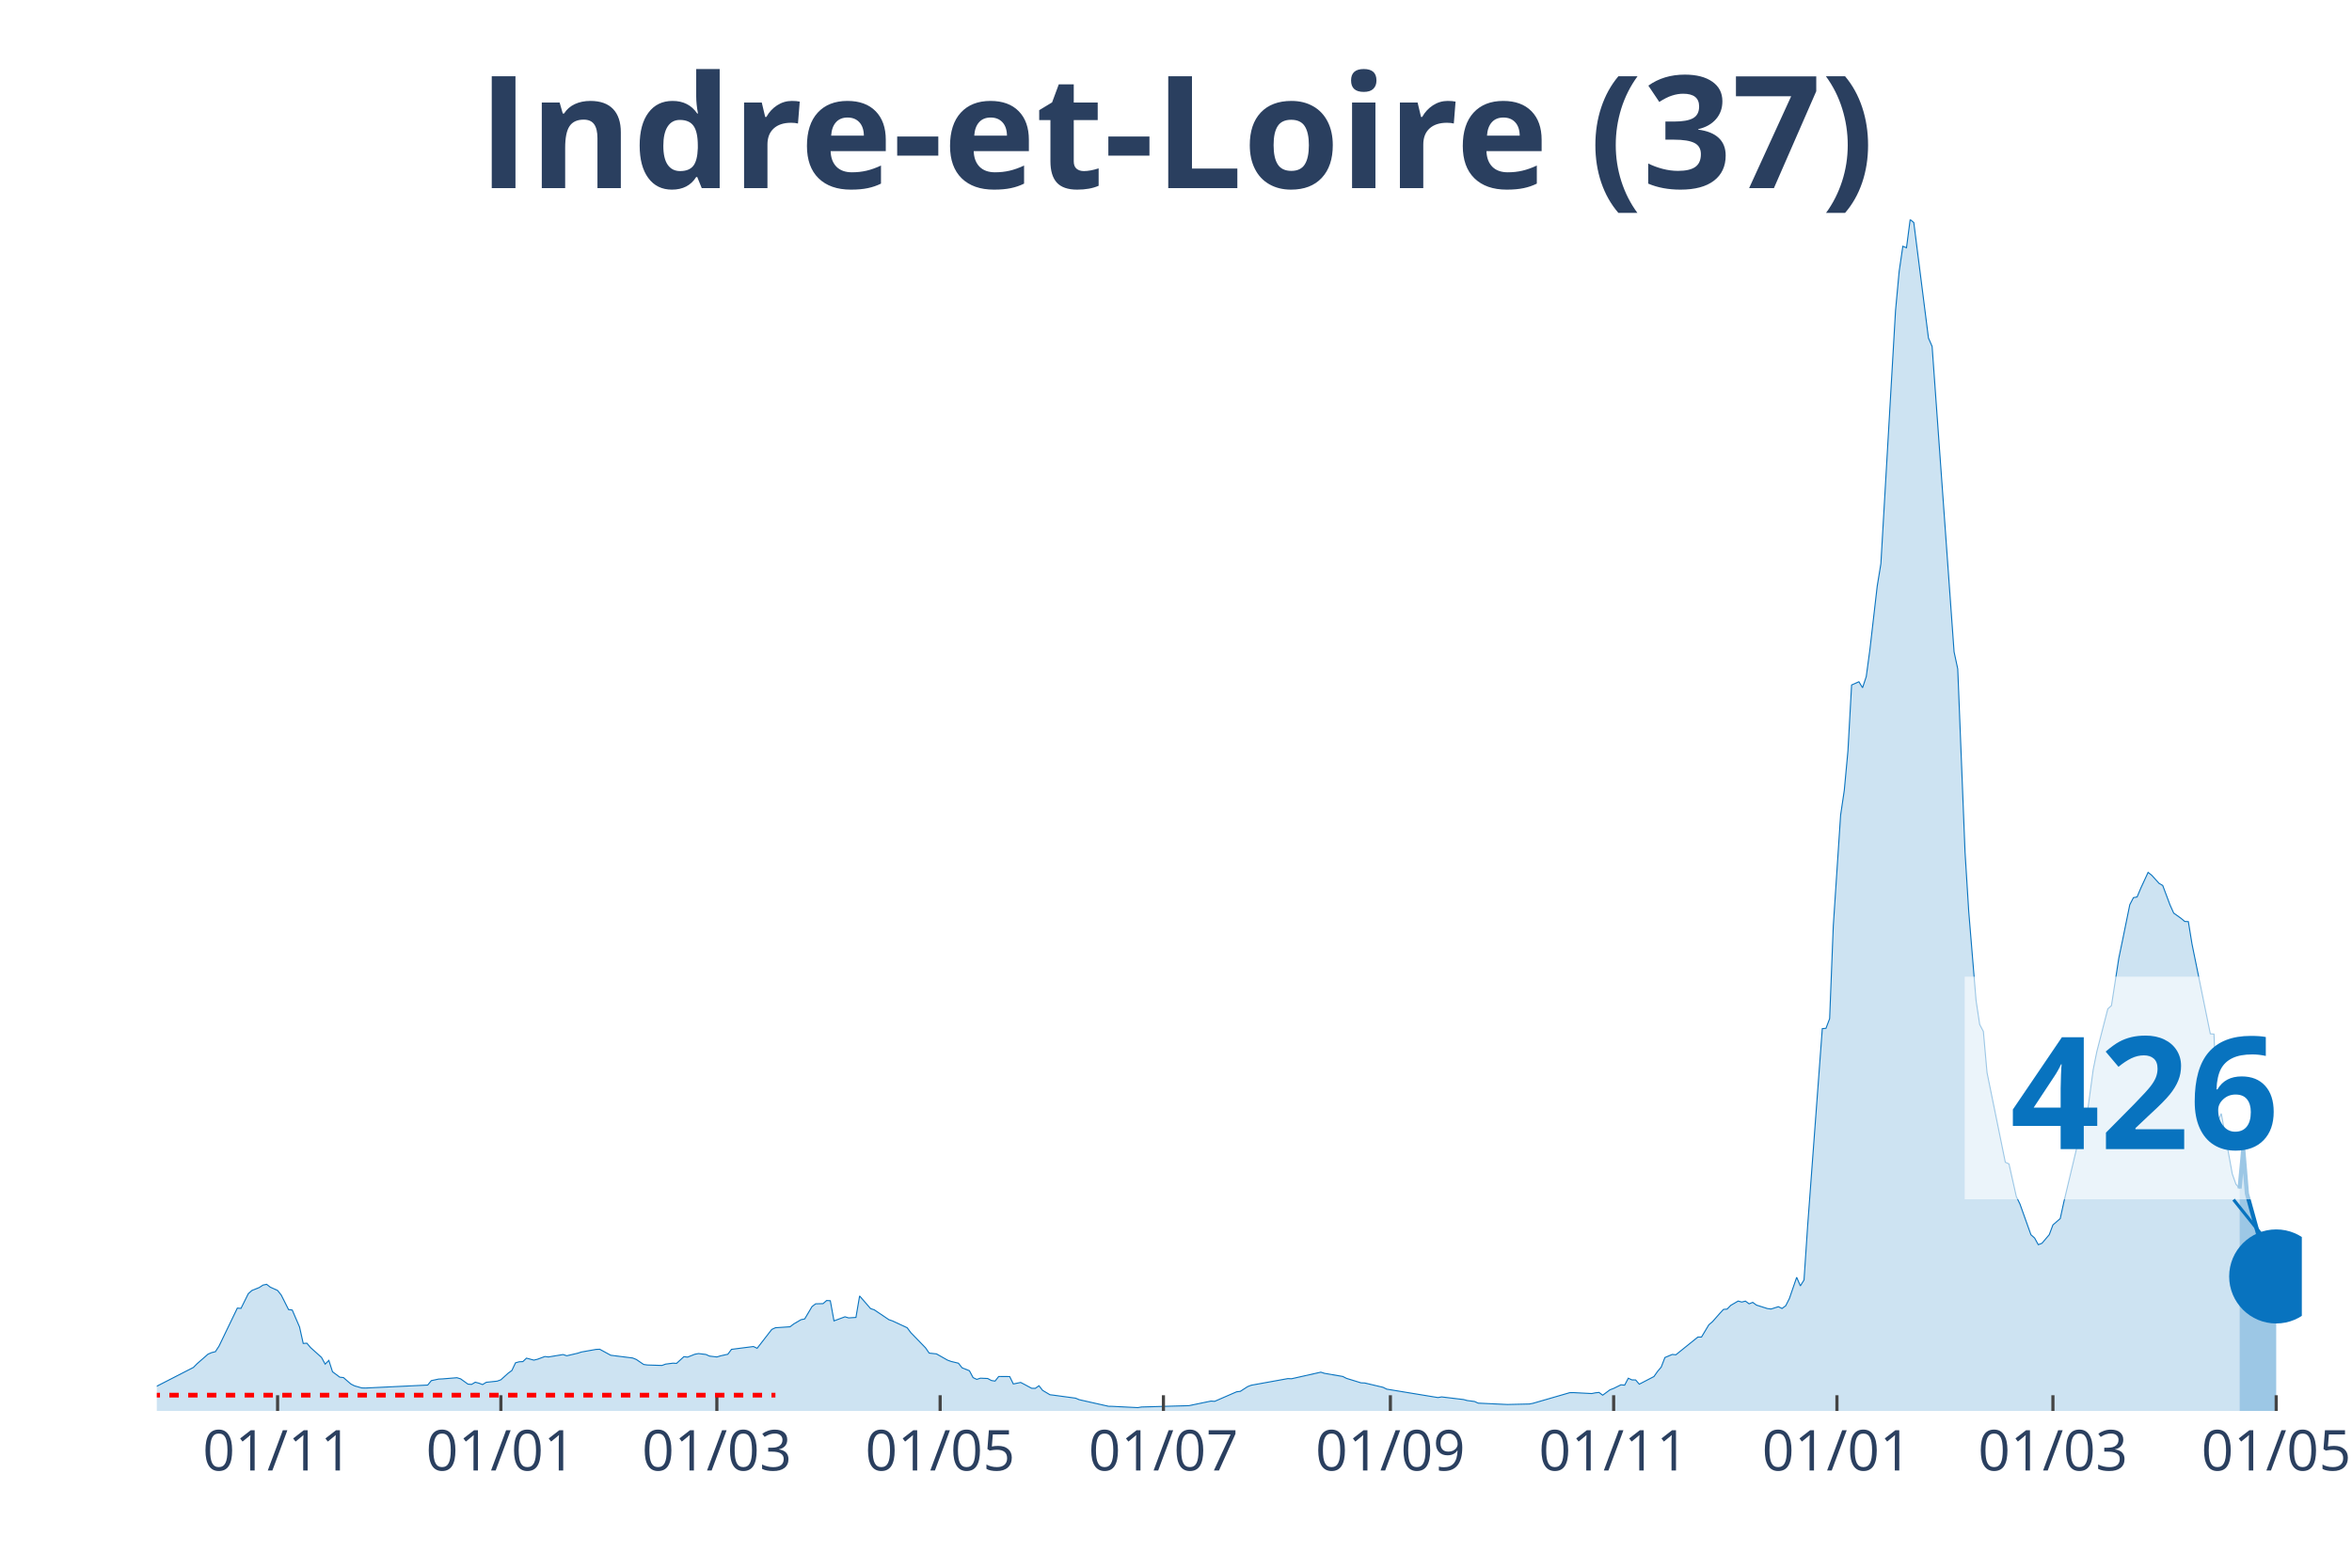
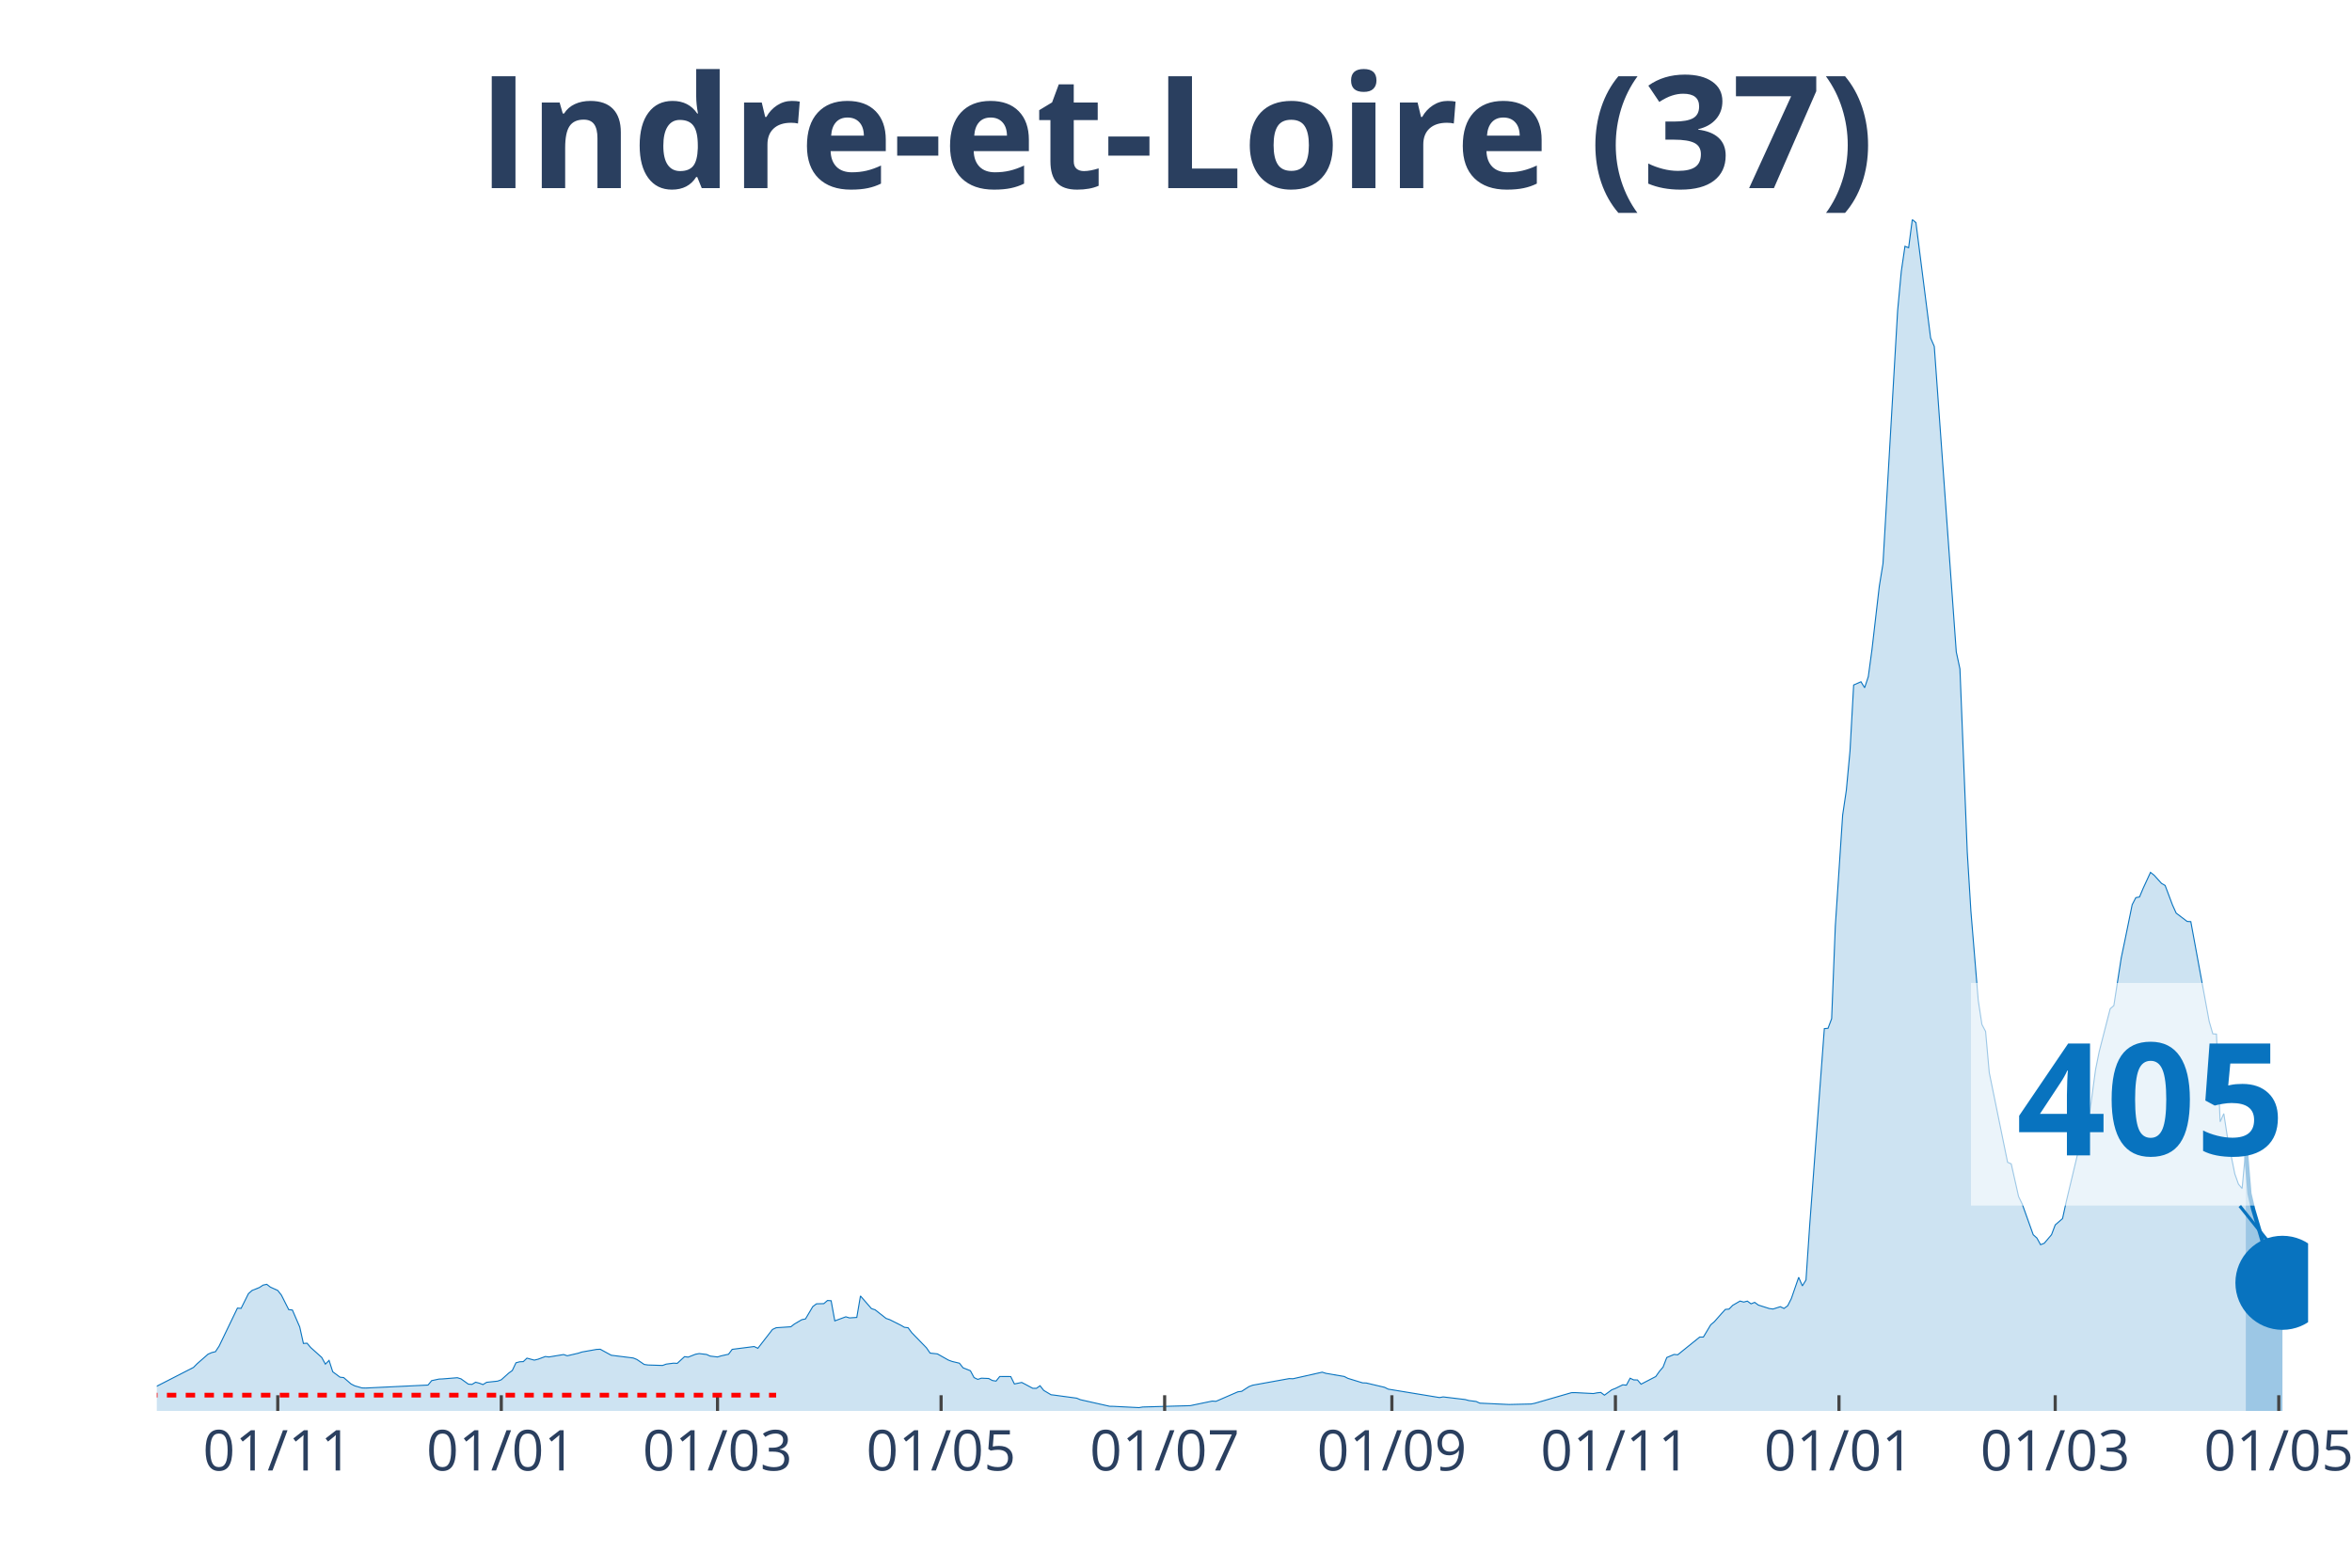
<svg xmlns="http://www.w3.org/2000/svg" class="main-svg" width="1125" height="750" style="" viewBox="0 0 750 500">
  <rect x="0" y="0" width="750" height="500" style="fill: rgb(0, 0, 0); fill-opacity: 0;" />
-   <defs id="defs-f51db0">
+   <defs id="defs-cb5e21">
    <g class="clips">
-       <clipPath id="clipf51db0xyplot" class="plotclip">
-         <rect width="684" height="380" />
+       <clipPath id="clipcb5e21xyplot" class="plotclip">
+         <rect width="686" height="380" />
      </clipPath>
-       <clipPath class="axesclip" id="clipf51db0x">
-         <rect x="50" y="0" width="684" height="500" />
+       <clipPath class="axesclip" id="clipcb5e21x">
+         <rect x="50" y="0" width="686" height="500" />
      </clipPath>
-       <clipPath class="axesclip" id="clipf51db0y">
+       <clipPath class="axesclip" id="clipcb5e21y">
        <rect x="0" y="70" width="750" height="380" />
      </clipPath>
-       <clipPath class="axesclip" id="clipf51db0xy">
-         <rect x="50" y="70" width="684" height="380" />
+       <clipPath class="axesclip" id="clipcb5e21xy">
+         <rect x="50" y="70" width="686" height="380" />
      </clipPath>
    </g>
    <g class="gradients" />
  </defs>
  <g class="bglayer">
-     <rect class="bg" x="50" y="70" width="684" height="380" style="fill: rgb(0, 0, 0); fill-opacity: 0; stroke-width: 0;" />
+     <rect class="bg" x="50" y="70" width="686" height="380" style="fill: rgb(0, 0, 0); fill-opacity: 0; stroke-width: 0;" />
  </g>
  <g class="layer-below">
    <g class="imagelayer" />
    <g class="shapelayer" />
  </g>
  <g class="cartesianlayer">
    <g class="subplot xy">
      <g class="layer-subplot">
        <g class="shapelayer" />
        <g class="imagelayer" />
      </g>
      <g class="gridlayer">
        <g class="x">
-           <path class="xgrid crisp" transform="translate(88.52,0)" d="M0,70v380" style="stroke: rgb(255, 255, 255); stroke-opacity: 1; stroke-width: 1px;" />
-           <path class="xgrid crisp" transform="translate(159.72,0)" d="M0,70v380" style="stroke: rgb(255, 255, 255); stroke-opacity: 1; stroke-width: 1px;" />
-           <path class="xgrid crisp" transform="translate(228.59,0)" d="M0,70v380" style="stroke: rgb(255, 255, 255); stroke-opacity: 1; stroke-width: 1px;" />
-           <path class="xgrid crisp" transform="translate(299.79,0)" d="M0,70v380" style="stroke: rgb(255, 255, 255); stroke-opacity: 1; stroke-width: 1px;" />
-           <path class="xgrid crisp" transform="translate(370.99,0)" d="M0,70v380" style="stroke: rgb(255, 255, 255); stroke-opacity: 1; stroke-width: 1px;" />
-           <path class="xgrid crisp" transform="translate(443.36,0)" d="M0,70v380" style="stroke: rgb(255, 255, 255); stroke-opacity: 1; stroke-width: 1px;" />
-           <path class="xgrid crisp" transform="translate(514.56,0)" d="M0,70v380" style="stroke: rgb(255, 255, 255); stroke-opacity: 1; stroke-width: 1px;" />
-           <path class="xgrid crisp" transform="translate(585.76,0)" d="M0,70v380" style="stroke: rgb(255, 255, 255); stroke-opacity: 1; stroke-width: 1px;" />
-           <path class="xgrid crisp" transform="translate(654.63,0)" d="M0,70v380" style="stroke: rgb(255, 255, 255); stroke-opacity: 1; stroke-width: 1px;" />
-           <path class="xgrid crisp" transform="translate(725.83,0)" d="M0,70v380" style="stroke: rgb(255, 255, 255); stroke-opacity: 1; stroke-width: 1px;" />
+           <path class="xgrid crisp" transform="translate(88.57,0)" d="M0,70v380" style="stroke: rgb(255, 255, 255); stroke-opacity: 1; stroke-width: 1px;" />
+           <path class="xgrid crisp" transform="translate(159.85,0)" d="M0,70v380" style="stroke: rgb(255, 255, 255); stroke-opacity: 1; stroke-width: 1px;" />
+           <path class="xgrid crisp" transform="translate(228.8,0)" d="M0,70v380" style="stroke: rgb(255, 255, 255); stroke-opacity: 1; stroke-width: 1px;" />
+           <path class="xgrid crisp" transform="translate(300.09,0)" d="M0,70v380" style="stroke: rgb(255, 255, 255); stroke-opacity: 1; stroke-width: 1px;" />
+           <path class="xgrid crisp" transform="translate(371.38,0)" d="M0,70v380" style="stroke: rgb(255, 255, 255); stroke-opacity: 1; stroke-width: 1px;" />
+           <path class="xgrid crisp" transform="translate(443.84,0)" d="M0,70v380" style="stroke: rgb(255, 255, 255); stroke-opacity: 1; stroke-width: 1px;" />
+           <path class="xgrid crisp" transform="translate(515.12,0)" d="M0,70v380" style="stroke: rgb(255, 255, 255); stroke-opacity: 1; stroke-width: 1px;" />
+           <path class="xgrid crisp" transform="translate(586.41,0)" d="M0,70v380" style="stroke: rgb(255, 255, 255); stroke-opacity: 1; stroke-width: 1px;" />
+           <path class="xgrid crisp" transform="translate(655.36,0)" d="M0,70v380" style="stroke: rgb(255, 255, 255); stroke-opacity: 1; stroke-width: 1px;" />
+           <path class="xgrid crisp" transform="translate(726.65,0)" d="M0,70v380" style="stroke: rgb(255, 255, 255); stroke-opacity: 1; stroke-width: 1px;" />
        </g>
        <g class="y" />
      </g>
      <g class="zerolinelayer" />
      <path class="xlines-below" />
      <path class="ylines-below" />
      <g class="overlines-below" />
      <g class="xaxislayer-below" />
      <g class="yaxislayer-below" />
      <g class="overaxes-below" />
-       <g class="plot" transform="translate(50, 70)" clip-path="url('#clipf51db0xyplot')">
+       <g class="plot" transform="translate(50, 70)" clip-path="url('#clipcb5e21xyplot')">
        <g class="scatterlayer mlayer">
-           <g class="trace scatter trace64addf" style="stroke-miterlimit: 2;">
+           <g class="trace scatter trace770a7b" style="stroke-miterlimit: 2;">
            <g class="fills">
              <g>
-                 <path class="js-fill" d="M664.16,380L-158.74,380L-158.74,379.28L-143.57,379.77L-142.4,379.8L-82.87,379.24L-81.71,379.1L-51.36,377.69L-50.19,377.27L-39.69,376.57L-38.52,376.57L-29.18,374.96L-28.01,374.38L-18.68,371.19L-17.51,370.57L-10.51,370.97L-9.34,371.85L-2.33,373.38L-1.17,372.72L11.67,366.13L12.84,364.95L16.34,361.89L17.51,361.39L18.68,361.11L19.84,359.33L25.68,347.21L26.85,347.29L29.18,342.6L30.35,341.57L32.68,340.64L33.85,339.87L35.02,339.62L36.18,340.52L38.52,341.58L39.69,343.06L42.02,347.69L43.19,347.82L45.52,353.23L46.69,358.48L47.86,358.4L49.02,359.78L52.53,362.94L53.69,365.08L54.86,363.89L56.03,367.51L58.36,369.24L59.53,369.37L61.86,371.4L63.03,372L65.37,372.67L66.53,372.7L86.38,371.75L87.54,370.34L89.88,369.84L91.04,369.79L95.71,369.41L96.88,369.77L99.22,371.45L100.38,371.54L101.55,370.84L102.72,371.15L103.88,371.59L105.05,370.87L108.55,370.5L109.72,370.07L112.05,367.96L113.22,367.11L114.39,364.65L115.56,364.33L116.72,364.27L117.89,363.17L120.23,363.8L121.39,363.52L123.73,362.65L124.89,362.79L129.56,362.02L130.73,362.41L134.23,361.59L135.4,361.21L140.07,360.38L141.24,360.33L144.74,362.24L145.9,362.39L151.74,363.12L152.91,363.59L155.24,365.18L156.41,365.35L161.08,365.5L162.25,365.07L164.58,364.77L165.75,364.83L168.08,362.69L169.25,362.84L171.58,361.92L172.75,361.71L175.09,361.99L176.25,362.51L178.59,362.79L179.75,362.44L182.09,361.92L183.26,360.36L190.26,359.46L191.43,360.03L196.1,354.01L197.26,353.47L201.93,353.16L203.1,352.26L205.43,350.9L206.6,350.66L208.94,346.71L210.1,345.84L212.44,345.78L213.6,344.78L214.77,344.86L215.94,351.28L219.44,349.98L220.61,350.33L222.94,350.18L224.11,343.33L227.61,347.37L228.78,347.75L233.45,350.9L234.61,351.3L239.28,353.47L240.45,355.05L245.12,359.86L246.29,361.56L248.62,361.81L249.79,362.47L252.12,363.79L253.29,364.22L255.62,364.78L256.79,366.25L259.13,367.18L260.29,369.37L261.46,369.94L262.63,369.56L264.96,369.66L266.13,370.3L267.3,370.49L268.46,369.02L271.97,369.04L273.13,371.4L275.47,370.92L276.63,371.52L278.97,372.78L280.14,372.8L281.3,371.97L282.47,373.45L284.81,374.84L285.97,374.98L292.98,375.93L294.14,376.42L303.48,378.52L304.65,378.54L312.82,378.95L313.99,378.75L329.16,378.32L330.33,378.07L336.16,376.86L337.33,376.94L344.33,373.9L345.5,373.76L347.84,372.25L349,371.8L360.68,369.69L361.84,369.74L371.18,367.64L372.35,368.01L378.18,369.01L379.35,369.61L384.02,371.05L385.19,371.09L391.02,372.47L392.19,373.05L408.53,375.74L409.7,375.53L416.7,376.37L417.87,376.69L420.2,376.99L421.37,377.52L429.54,377.9L430.71,377.95L437.71,377.79L438.88,377.56L450.55,374.18L451.72,374.16L457.56,374.46L458.72,374.23L459.89,374.1L461.06,374.98L463.39,373.26L464.56,372.82L466.89,371.67L468.06,371.78L469.23,369.57L470.4,370.11L471.56,370.12L472.73,371.47L477.4,369.04L478.57,367.39L479.73,366.01L480.9,362.97L483.24,361.99L484.4,362.09L491.41,356.44L492.57,356.44L494.91,352.53L496.08,351.53L498.41,348.88L499.58,347.62L500.74,347.52L501.91,346.32L504.25,344.96L505.41,345.28L506.58,344.98L507.75,345.84L508.91,345.38L510.08,346.24L513.58,347.35L514.75,347.5L517.09,346.76L518.25,347.32L519.42,346.46L520.59,344.16L522.92,337.38L524.09,340.12L525.26,338.24L526.42,320.93L531.09,258.07L532.26,257.98L533.43,254.89L534.59,225.39L536.93,189.95L538.1,182.08L539.26,169.56L540.43,148.47L542.76,147.44L543.93,149.34L545.1,145.81L546.27,137.17L548.6,116.96L549.77,109.78L554.44,29.07L555.6,16.56L556.77,8.55L557.94,9.01L559.11,0L560.27,1L564.94,37.8L566.11,40.49L573.11,137.9L574.28,143.34L576.61,201.81L577.78,220.65L580.12,249.05L581.28,256.75L582.45,258.97L583.62,272.1L589.45,300.69L590.62,301.22L592.96,311.63L594.12,314.01L597.62,323.81L598.79,324.85L599.96,326.98L601.13,326.53L603.46,323.79L604.63,320.68L606.96,318.65L608.13,313.3L613.97,288.8L615.13,288.45L617.47,271.17L618.63,265.4L622.14,251.75L623.3,250.72L625.64,235.58L626.81,229.98L629.14,218.55L630.31,216.29L631.47,216.08L632.64,213.3L634.98,208.23L636.14,209.16L638.48,211.74L639.65,212.42L641.98,218.64L643.15,221.23L645.48,222.89L646.65,223.88L647.82,223.94L648.98,231.08L654.82,259.73L655.99,259.81L657.15,287.8L658.32,285.17L661.82,304.4L662.99,307.69L664.16,309.06" style="fill: rgb(8, 115, 191); fill-opacity: 0.2; stroke-width: 0;" />
+                 <path class="js-fill" d="M666.13,380L-158.94,380L-158.94,379.28L-143.74,379.77L-142.58,379.8L-82.97,379.24L-81.81,379.1L-51.42,377.69L-50.25,377.27L-39.73,376.57L-38.57,376.57L-29.22,374.96L-28.05,374.38L-18.7,371.19L-17.53,370.57L-10.52,370.97L-9.35,371.85L-2.34,373.38L-1.17,372.72L11.69,366.13L12.86,364.95L16.36,361.89L17.53,361.39L18.7,361.11L19.87,359.33L25.71,347.21L26.88,347.29L29.22,342.6L30.39,341.57L32.72,340.64L33.89,339.87L35.06,339.62L36.23,340.52L38.57,341.58L39.73,343.06L42.07,347.69L43.24,347.82L45.58,353.23L46.75,358.48L47.91,358.4L49.08,359.78L52.59,362.94L53.76,365.08L54.93,363.89L56.1,367.51L58.43,369.24L59.6,369.37L61.94,371.4L63.11,372L65.44,372.67L66.61,372.7L86.48,371.75L87.65,370.34L89.99,369.84L91.16,369.79L95.83,369.41L97,369.77L99.34,371.45L100.5,371.54L101.67,370.84L102.84,371.15L104.01,371.59L105.18,370.87L108.68,370.5L109.85,370.07L112.19,367.96L113.36,367.11L114.53,364.65L115.7,364.33L116.87,364.27L118.03,363.17L120.37,363.8L121.54,363.52L123.88,362.65L125.05,362.79L129.72,362.02L130.89,362.41L134.4,361.59L135.56,361.21L140.24,360.38L141.41,360.33L144.91,362.24L146.08,362.39L151.93,363.12L153.09,363.59L155.43,365.18L156.6,365.35L161.27,365.5L162.44,365.07L164.78,364.77L165.95,364.83L168.29,362.69L169.45,362.84L171.79,361.92L172.96,361.71L175.3,361.99L176.47,362.51L178.8,362.79L179.97,362.44L182.31,361.92L183.48,360.36L190.49,359.46L191.66,360.03L196.33,354.01L197.5,353.47L202.18,353.16L203.35,352.26L205.68,350.9L206.85,350.66L209.19,346.71L210.36,345.84L212.7,345.78L213.86,344.78L215.03,344.86L216.2,351.28L219.71,349.98L220.88,350.33L223.21,350.18L224.38,343.33L227.89,347.37L229.06,347.75L232.56,350.5L233.73,350.9L237.24,352.66L238.41,353.33L239.57,353.47L240.74,355.05L245.42,359.86L246.59,361.56L248.92,361.81L250.09,362.47L252.43,363.79L253.6,364.22L255.94,364.78L257.1,366.25L259.44,367.18L260.61,369.37L261.78,369.94L262.95,369.56L265.28,369.66L266.45,370.3L267.62,370.49L268.79,369.02L272.3,369.04L273.47,371.4L275.8,370.92L276.97,371.52L279.31,372.78L280.48,372.8L281.65,371.97L282.81,373.45L285.15,374.84L286.32,374.98L293.33,375.93L294.5,376.42L303.85,378.52L305.02,378.54L313.2,378.95L314.37,378.75L329.56,378.32L330.73,378.07L336.57,376.86L337.74,376.94L344.75,373.9L345.92,373.76L348.26,372.25L349.43,371.8L361.11,369.69L362.28,369.74L371.63,367.64L372.8,368.01L378.64,369.01L379.81,369.61L384.49,371.05L385.66,371.09L391.5,372.47L392.67,373.05L409.03,375.74L410.2,375.53L417.21,376.37L418.38,376.69L420.72,376.99L421.88,377.52L430.06,377.9L431.23,377.95L438.25,377.79L439.41,377.56L451.1,374.18L452.27,374.16L458.11,374.46L459.28,374.23L460.45,374.1L461.62,374.98L463.96,373.26L465.12,372.82L467.46,371.67L468.63,371.78L469.8,369.57L470.97,370.11L472.14,370.12L473.3,371.47L477.98,369.04L479.15,367.39L480.32,366.01L481.49,362.97L483.82,361.99L484.99,362.09L492,356.44L493.17,356.44L495.51,352.53L496.68,351.53L499.02,348.88L500.18,347.62L501.35,347.52L502.52,346.32L504.86,344.96L506.03,345.28L507.2,344.98L508.36,345.84L509.53,345.38L510.7,346.24L514.21,347.35L515.38,347.5L517.71,346.76L518.88,347.32L520.05,346.46L521.22,344.16L523.56,337.38L524.73,340.12L525.89,338.24L527.06,320.93L531.74,258.07L532.91,257.98L534.07,254.89L535.24,225.39L537.58,189.95L538.75,182.08L539.92,169.56L541.09,148.47L543.42,147.44L544.59,149.34L545.76,145.81L546.93,137.17L549.27,116.96L550.44,109.78L555.11,29.07L556.28,16.56L557.45,8.55L558.62,9.01L559.79,0L560.95,1L565.63,37.8L566.8,40.49L573.81,137.9L574.98,143.34L577.32,201.81L578.48,220.65L580.82,249.05L581.99,256.75L583.16,258.97L584.33,272.1L590.17,300.69L591.34,301.22L593.68,311.63L594.84,314.01L598.35,323.81L599.52,324.85L600.69,326.98L601.86,326.53L604.19,323.79L605.36,320.68L607.7,318.65L608.87,313.3L614.71,288.8L615.88,288.45L618.22,271.17L619.39,265.4L622.89,251.75L624.06,250.72L626.4,235.58L627.57,229.98L629.9,218.55L631.07,216.29L632.24,216.08L633.41,213.3L635.75,208.23L636.92,209.16L639.25,211.74L640.42,212.42L642.76,218.64L643.93,221.23L647.43,223.88L648.6,223.94L654.45,255.74L655.61,259.73L656.78,259.81L657.95,287.8L659.12,285.17L660.29,292.81L662.63,304.4L663.8,307.69L664.96,309.06L666.13,296.58" style="fill: rgb(8, 115, 191); fill-opacity: 0.2; stroke-width: 0;" />
              </g>
            </g>
            <g class="errorbars" />
            <g class="lines">
-               <path class="js-line" d="M-158.74,379.28L-143.57,379.77L-142.4,379.8L-82.87,379.24L-81.71,379.1L-51.36,377.69L-50.19,377.27L-39.69,376.57L-38.52,376.57L-29.18,374.96L-28.01,374.38L-18.68,371.19L-17.51,370.57L-10.51,370.97L-9.34,371.85L-2.33,373.38L-1.17,372.72L11.67,366.13L12.84,364.95L16.34,361.89L17.51,361.39L18.68,361.11L19.84,359.33L25.68,347.21L26.85,347.29L29.18,342.6L30.35,341.57L32.68,340.64L33.85,339.87L35.02,339.62L36.18,340.52L38.52,341.58L39.69,343.06L42.02,347.69L43.19,347.82L45.52,353.23L46.69,358.48L47.86,358.4L49.02,359.78L52.53,362.94L53.69,365.08L54.86,363.89L56.03,367.51L58.36,369.24L59.53,369.37L61.86,371.4L63.03,372L65.37,372.67L66.53,372.7L86.38,371.75L87.54,370.34L89.88,369.84L91.04,369.79L95.71,369.41L96.88,369.77L99.22,371.45L100.38,371.54L101.55,370.84L102.72,371.15L103.88,371.59L105.05,370.87L108.55,370.5L109.72,370.07L112.05,367.96L113.22,367.11L114.39,364.65L115.56,364.33L116.72,364.27L117.89,363.17L120.23,363.8L121.39,363.52L123.73,362.65L124.89,362.79L129.56,362.02L130.73,362.41L134.23,361.59L135.4,361.21L140.07,360.38L141.24,360.33L144.74,362.24L145.9,362.39L151.74,363.12L152.91,363.59L155.24,365.18L156.41,365.35L161.08,365.5L162.25,365.07L164.58,364.77L165.75,364.83L168.08,362.69L169.25,362.84L171.58,361.92L172.75,361.71L175.09,361.99L176.25,362.51L178.59,362.79L179.75,362.44L182.09,361.92L183.26,360.36L190.26,359.46L191.43,360.03L196.1,354.01L197.26,353.47L201.93,353.16L203.1,352.26L205.43,350.9L206.6,350.66L208.94,346.71L210.1,345.84L212.44,345.78L213.6,344.78L214.77,344.86L215.94,351.28L219.44,349.98L220.61,350.33L222.94,350.18L224.11,343.33L227.61,347.37L228.78,347.75L233.45,350.9L234.61,351.3L239.28,353.47L240.45,355.05L245.12,359.86L246.29,361.56L248.62,361.81L249.79,362.47L252.12,363.79L253.29,364.22L255.62,364.78L256.79,366.25L259.13,367.18L260.29,369.37L261.46,369.94L262.63,369.56L264.96,369.66L266.13,370.3L267.3,370.49L268.46,369.02L271.97,369.04L273.13,371.4L275.47,370.92L276.63,371.52L278.97,372.78L280.14,372.8L281.3,371.97L282.47,373.45L284.81,374.84L285.97,374.98L292.98,375.93L294.14,376.42L303.48,378.52L304.65,378.54L312.82,378.95L313.99,378.75L329.16,378.32L330.33,378.07L336.16,376.86L337.33,376.94L344.33,373.9L345.5,373.76L347.84,372.25L349,371.8L360.68,369.69L361.84,369.74L371.18,367.64L372.35,368.01L378.18,369.01L379.35,369.61L384.02,371.05L385.19,371.09L391.02,372.47L392.19,373.05L408.53,375.74L409.7,375.53L416.7,376.37L417.87,376.69L420.2,376.99L421.37,377.52L429.54,377.9L430.71,377.95L437.71,377.79L438.88,377.56L450.55,374.18L451.72,374.16L457.56,374.46L458.72,374.23L459.89,374.1L461.06,374.98L463.39,373.26L464.56,372.82L466.89,371.67L468.06,371.78L469.23,369.57L470.4,370.11L471.56,370.12L472.73,371.47L477.4,369.04L478.57,367.39L479.73,366.01L480.9,362.97L483.24,361.99L484.4,362.09L491.41,356.44L492.57,356.44L494.91,352.53L496.08,351.53L498.41,348.88L499.58,347.62L500.74,347.52L501.91,346.32L504.25,344.96L505.41,345.28L506.58,344.98L507.75,345.84L508.91,345.38L510.08,346.24L513.58,347.35L514.75,347.5L517.09,346.76L518.25,347.32L519.42,346.46L520.59,344.16L522.92,337.38L524.09,340.12L525.26,338.24L526.42,320.93L531.09,258.07L532.26,257.98L533.43,254.89L534.59,225.39L536.93,189.95L538.1,182.08L539.26,169.56L540.43,148.47L542.76,147.44L543.93,149.34L545.1,145.81L546.27,137.17L548.6,116.96L549.77,109.78L554.44,29.07L555.6,16.56L556.77,8.55L557.94,9.01L559.11,0L560.27,1L564.94,37.8L566.11,40.49L573.11,137.9L574.28,143.34L576.61,201.81L577.78,220.65L580.12,249.05L581.28,256.75L582.45,258.97L583.62,272.1L589.45,300.69L590.62,301.22L592.96,311.63L594.12,314.01L597.62,323.81L598.79,324.85L599.96,326.98L601.13,326.53L603.46,323.79L604.63,320.68L606.96,318.65L608.13,313.3L613.97,288.8L615.13,288.45L617.47,271.17L618.63,265.4L622.14,251.75L623.3,250.72L625.64,235.58L626.81,229.98L629.14,218.55L630.31,216.29L631.47,216.08L632.64,213.3L634.98,208.23L636.14,209.16L638.48,211.74L639.65,212.42L641.98,218.64L643.15,221.23L645.48,222.89L646.65,223.88L647.82,223.94L648.98,231.08L654.82,259.73L655.99,259.81L657.15,287.8L658.32,285.17L661.82,304.4L662.99,307.69L664.16,309.06" style="vector-effect: non-scaling-stroke; fill: none; stroke: rgb(8, 115, 191); stroke-opacity: 1; stroke-width: 0.5px; opacity: 1;" />
+               <path class="js-line" d="M-158.94,379.28L-143.74,379.77L-142.58,379.8L-82.97,379.24L-81.81,379.1L-51.42,377.69L-50.25,377.27L-39.73,376.57L-38.57,376.57L-29.22,374.96L-28.05,374.38L-18.7,371.19L-17.53,370.57L-10.52,370.97L-9.35,371.85L-2.34,373.38L-1.17,372.72L11.69,366.13L12.86,364.95L16.36,361.89L17.53,361.39L18.7,361.11L19.87,359.33L25.71,347.21L26.88,347.29L29.22,342.6L30.39,341.57L32.72,340.64L33.89,339.87L35.06,339.62L36.23,340.52L38.57,341.58L39.73,343.06L42.07,347.69L43.24,347.82L45.58,353.23L46.75,358.48L47.91,358.4L49.08,359.78L52.59,362.94L53.76,365.08L54.93,363.89L56.1,367.51L58.43,369.24L59.6,369.37L61.94,371.4L63.11,372L65.44,372.67L66.61,372.7L86.48,371.75L87.65,370.34L89.99,369.84L91.16,369.79L95.83,369.41L97,369.77L99.34,371.45L100.5,371.54L101.67,370.84L102.84,371.15L104.01,371.59L105.18,370.87L108.68,370.5L109.85,370.07L112.19,367.96L113.36,367.11L114.53,364.65L115.7,364.33L116.87,364.27L118.03,363.17L120.37,363.8L121.54,363.52L123.88,362.65L125.05,362.79L129.72,362.02L130.89,362.41L134.4,361.59L135.56,361.21L140.24,360.38L141.41,360.33L144.91,362.24L146.08,362.39L151.93,363.12L153.09,363.59L155.43,365.18L156.6,365.35L161.27,365.5L162.44,365.07L164.78,364.77L165.95,364.83L168.29,362.69L169.45,362.84L171.79,361.92L172.96,361.71L175.3,361.99L176.47,362.51L178.8,362.79L179.97,362.44L182.31,361.92L183.48,360.36L190.49,359.46L191.66,360.03L196.33,354.01L197.5,353.47L202.18,353.16L203.35,352.26L205.68,350.9L206.85,350.66L209.19,346.71L210.36,345.84L212.7,345.78L213.86,344.78L215.03,344.86L216.2,351.28L219.71,349.98L220.88,350.33L223.21,350.18L224.38,343.33L227.89,347.37L229.06,347.75L232.56,350.5L233.73,350.9L237.24,352.66L238.41,353.33L239.57,353.47L240.74,355.05L245.42,359.86L246.59,361.56L248.92,361.81L250.09,362.47L252.43,363.79L253.6,364.22L255.94,364.78L257.1,366.25L259.44,367.18L260.61,369.37L261.78,369.94L262.95,369.56L265.28,369.66L266.45,370.3L267.62,370.49L268.79,369.02L272.3,369.04L273.47,371.4L275.8,370.92L276.97,371.52L279.31,372.78L280.48,372.8L281.65,371.97L282.81,373.45L285.15,374.84L286.32,374.98L293.33,375.93L294.5,376.42L303.85,378.52L305.02,378.54L313.2,378.95L314.37,378.75L329.56,378.32L330.73,378.07L336.57,376.86L337.74,376.94L344.75,373.9L345.92,373.76L348.26,372.25L349.43,371.8L361.11,369.69L362.28,369.74L371.63,367.64L372.8,368.01L378.64,369.01L379.81,369.61L384.49,371.05L385.66,371.09L391.5,372.47L392.67,373.05L409.03,375.74L410.2,375.53L417.21,376.37L418.38,376.69L420.72,376.99L421.88,377.52L430.06,377.9L431.23,377.95L438.25,377.79L439.41,377.56L451.1,374.18L452.27,374.16L458.11,374.46L459.28,374.23L460.45,374.1L461.62,374.98L463.96,373.26L465.12,372.82L467.46,371.67L468.63,371.78L469.8,369.57L470.97,370.11L472.14,370.12L473.3,371.47L477.98,369.04L479.15,367.39L480.32,366.01L481.49,362.97L483.82,361.99L484.99,362.09L492,356.44L493.17,356.44L495.51,352.53L496.68,351.53L499.02,348.88L500.18,347.62L501.35,347.52L502.52,346.32L504.86,344.96L506.03,345.28L507.2,344.98L508.36,345.84L509.53,345.38L510.7,346.24L514.21,347.35L515.38,347.5L517.71,346.76L518.88,347.32L520.05,346.46L521.22,344.16L523.56,337.38L524.73,340.12L525.89,338.24L527.06,320.93L531.74,258.07L532.91,257.98L534.07,254.89L535.24,225.39L537.58,189.95L538.75,182.08L539.92,169.56L541.09,148.47L543.42,147.44L544.59,149.34L545.76,145.81L546.93,137.17L549.27,116.96L550.44,109.78L555.11,29.07L556.28,16.56L557.45,8.55L558.62,9.01L559.79,0L560.95,1L565.63,37.8L566.8,40.49L573.81,137.9L574.98,143.34L577.32,201.81L578.48,220.65L580.82,249.05L581.99,256.75L583.16,258.97L584.33,272.1L590.17,300.69L591.34,301.22L593.68,311.63L594.84,314.01L598.35,323.81L599.52,324.85L600.69,326.98L601.86,326.53L604.19,323.79L605.36,320.68L607.7,318.65L608.87,313.3L614.71,288.8L615.88,288.45L618.22,271.17L619.39,265.4L622.89,251.75L624.06,250.72L626.4,235.58L627.57,229.98L629.9,218.55L631.07,216.29L632.24,216.08L633.41,213.3L635.75,208.23L636.92,209.16L639.25,211.74L640.42,212.42L642.76,218.64L643.93,221.23L647.43,223.88L648.6,223.94L654.45,255.74L655.61,259.73L656.78,259.81L657.95,287.8L659.12,285.17L660.29,292.81L662.63,304.4L663.8,307.69L664.96,309.06L666.13,296.58" style="vector-effect: non-scaling-stroke; fill: none; stroke: rgb(8, 115, 191); stroke-opacity: 1; stroke-width: 0.5px; opacity: 1;" />
            </g>
            <g class="points" />
            <g class="text" />
          </g>
-           <g class="trace scatter trace59d41d" style="stroke-miterlimit: 2;">
+           <g class="trace scatter traced6eae4" style="stroke-miterlimit: 2;">
            <g class="fills">
              <g>
-                 <path class="js-fill" d="M675.83,380L664.16,380L664.16,309.06L665.32,296.58L666.49,310.67L671.16,327.52L672.33,328.15L674.66,335.6L675.83,337.11" style="fill: rgb(8, 115, 191); fill-opacity: 0.4; stroke-width: 0;" />
+                 <path class="js-fill" d="M677.82,380L666.13,380L666.13,296.58L667.3,310.67L668.47,315.66L671.98,327.5L673.14,328.13L675.48,335.56L676.65,337.09L677.82,339.14" style="fill: rgb(8, 115, 191); fill-opacity: 0.4; stroke-width: 0;" />
              </g>
            </g>
            <g class="errorbars" />
            <g class="lines">
-               <path class="js-line" d="M664.16,309.06L665.32,296.58L666.49,310.67L671.16,327.52L672.33,328.15L674.66,335.6L675.83,337.11" style="vector-effect: non-scaling-stroke; fill: none; stroke: rgb(8, 115, 191); stroke-opacity: 1; stroke-width: 2px; opacity: 1;" />
+               <path class="js-line" d="M666.13,296.58L667.3,310.67L668.47,315.66L671.98,327.5L673.14,328.13L675.48,335.56L676.65,337.09L677.82,339.14" style="vector-effect: non-scaling-stroke; fill: none; stroke: rgb(8, 115, 191); stroke-opacity: 1; stroke-width: 2px; opacity: 1;" />
            </g>
            <g class="points" />
            <g class="text" />
          </g>
-           <g class="trace scatter tracec619ad" style="stroke-miterlimit: 2; opacity: 1;">
+           <g class="trace scatter trace2f79b1" style="stroke-miterlimit: 2; opacity: 1;">
            <g class="fills" />
            <g class="errorbars" />
            <g class="lines" />
            <g class="points">
-               <path class="point" transform="translate(675.83,337.11)" d="M15,0A15,15 0 1,1 0,-15A15,15 0 0,1 15,0Z" style="opacity: 1; stroke-width: 0px; fill: rgb(8, 115, 191); fill-opacity: 1;" />
+               <path class="point" transform="translate(677.82,339.14)" d="M15,0A15,15 0 1,1 0,-15A15,15 0 0,1 15,0Z" style="opacity: 1; stroke-width: 0px; fill: rgb(8, 115, 191); fill-opacity: 1;" />
            </g>
            <g class="text" />
          </g>
        </g>
      </g>
      <g class="overplot" />
      <path class="xlines-above crisp" style="fill: none; stroke-width: 1px; stroke: rgb(0, 0, 0); stroke-opacity: 0;" d="" />
      <path class="ylines-above crisp" style="fill: none;" d="M0,0" />
      <g class="overlines-above" />
      <g class="xaxislayer-above">
-         <path class="xtick ticks crisp" d="M0,450v-5" transform="translate(88.52,0)" style="stroke: rgb(68, 68, 68); stroke-opacity: 1; stroke-width: 1px;" />
-         <path class="xtick ticks crisp" d="M0,450v-5" transform="translate(159.72,0)" style="stroke: rgb(68, 68, 68); stroke-opacity: 1; stroke-width: 1px;" />
-         <path class="xtick ticks crisp" d="M0,450v-5" transform="translate(228.59,0)" style="stroke: rgb(68, 68, 68); stroke-opacity: 1; stroke-width: 1px;" />
-         <path class="xtick ticks crisp" d="M0,450v-5" transform="translate(299.79,0)" style="stroke: rgb(68, 68, 68); stroke-opacity: 1; stroke-width: 1px;" />
-         <path class="xtick ticks crisp" d="M0,450v-5" transform="translate(370.99,0)" style="stroke: rgb(68, 68, 68); stroke-opacity: 1; stroke-width: 1px;" />
-         <path class="xtick ticks crisp" d="M0,450v-5" transform="translate(443.36,0)" style="stroke: rgb(68, 68, 68); stroke-opacity: 1; stroke-width: 1px;" />
-         <path class="xtick ticks crisp" d="M0,450v-5" transform="translate(514.56,0)" style="stroke: rgb(68, 68, 68); stroke-opacity: 1; stroke-width: 1px;" />
-         <path class="xtick ticks crisp" d="M0,450v-5" transform="translate(585.76,0)" style="stroke: rgb(68, 68, 68); stroke-opacity: 1; stroke-width: 1px;" />
-         <path class="xtick ticks crisp" d="M0,450v-5" transform="translate(654.63,0)" style="stroke: rgb(68, 68, 68); stroke-opacity: 1; stroke-width: 1px;" />
-         <path class="xtick ticks crisp" d="M0,450v-5" transform="translate(725.83,0)" style="stroke: rgb(68, 68, 68); stroke-opacity: 1; stroke-width: 1px;" />
+         <path class="xtick ticks crisp" d="M0,450v-5" transform="translate(88.57,0)" style="stroke: rgb(68, 68, 68); stroke-opacity: 1; stroke-width: 1px;" />
+         <path class="xtick ticks crisp" d="M0,450v-5" transform="translate(159.85,0)" style="stroke: rgb(68, 68, 68); stroke-opacity: 1; stroke-width: 1px;" />
+         <path class="xtick ticks crisp" d="M0,450v-5" transform="translate(228.8,0)" style="stroke: rgb(68, 68, 68); stroke-opacity: 1; stroke-width: 1px;" />
+         <path class="xtick ticks crisp" d="M0,450v-5" transform="translate(300.09,0)" style="stroke: rgb(68, 68, 68); stroke-opacity: 1; stroke-width: 1px;" />
+         <path class="xtick ticks crisp" d="M0,450v-5" transform="translate(371.38,0)" style="stroke: rgb(68, 68, 68); stroke-opacity: 1; stroke-width: 1px;" />
+         <path class="xtick ticks crisp" d="M0,450v-5" transform="translate(443.84,0)" style="stroke: rgb(68, 68, 68); stroke-opacity: 1; stroke-width: 1px;" />
+         <path class="xtick ticks crisp" d="M0,450v-5" transform="translate(515.12,0)" style="stroke: rgb(68, 68, 68); stroke-opacity: 1; stroke-width: 1px;" />
+         <path class="xtick ticks crisp" d="M0,450v-5" transform="translate(586.41,0)" style="stroke: rgb(68, 68, 68); stroke-opacity: 1; stroke-width: 1px;" />
+         <path class="xtick ticks crisp" d="M0,450v-5" transform="translate(655.36,0)" style="stroke: rgb(68, 68, 68); stroke-opacity: 1; stroke-width: 1px;" />
+         <path class="xtick ticks crisp" d="M0,450v-5" transform="translate(726.65,0)" style="stroke: rgb(68, 68, 68); stroke-opacity: 1; stroke-width: 1px;" />
        <g class="xtick">
-           <text text-anchor="middle" x="0" y="469" transform="translate(88.52,0)" style="font-family: 'Open Sans', verdana, arial, sans-serif; font-size: 18px; fill: rgb(42, 63, 95); fill-opacity: 1; white-space: pre;">01/11</text>
+           <text text-anchor="middle" x="0" y="469" transform="translate(88.57,0)" style="font-family: 'Open Sans', verdana, arial, sans-serif; font-size: 18px; fill: rgb(42, 63, 95); fill-opacity: 1; white-space: pre;">01/11</text>
        </g>
        <g class="xtick">
-           <text text-anchor="middle" x="0" y="469" transform="translate(159.72,0)" style="font-family: 'Open Sans', verdana, arial, sans-serif; font-size: 18px; fill: rgb(42, 63, 95); fill-opacity: 1; white-space: pre;">01/01</text>
+           <text text-anchor="middle" x="0" y="469" transform="translate(159.85,0)" style="font-family: 'Open Sans', verdana, arial, sans-serif; font-size: 18px; fill: rgb(42, 63, 95); fill-opacity: 1; white-space: pre;">01/01</text>
        </g>
        <g class="xtick">
-           <text text-anchor="middle" x="0" y="469" transform="translate(228.59,0)" style="font-family: 'Open Sans', verdana, arial, sans-serif; font-size: 18px; fill: rgb(42, 63, 95); fill-opacity: 1; white-space: pre;">01/03</text>
+           <text text-anchor="middle" x="0" y="469" transform="translate(228.8,0)" style="font-family: 'Open Sans', verdana, arial, sans-serif; font-size: 18px; fill: rgb(42, 63, 95); fill-opacity: 1; white-space: pre;">01/03</text>
        </g>
        <g class="xtick">
-           <text text-anchor="middle" x="0" y="469" transform="translate(299.79,0)" style="font-family: 'Open Sans', verdana, arial, sans-serif; font-size: 18px; fill: rgb(42, 63, 95); fill-opacity: 1; white-space: pre;">01/05</text>
+           <text text-anchor="middle" x="0" y="469" transform="translate(300.09,0)" style="font-family: 'Open Sans', verdana, arial, sans-serif; font-size: 18px; fill: rgb(42, 63, 95); fill-opacity: 1; white-space: pre;">01/05</text>
        </g>
        <g class="xtick">
-           <text text-anchor="middle" x="0" y="469" transform="translate(370.99,0)" style="font-family: 'Open Sans', verdana, arial, sans-serif; font-size: 18px; fill: rgb(42, 63, 95); fill-opacity: 1; white-space: pre;">01/07</text>
+           <text text-anchor="middle" x="0" y="469" transform="translate(371.38,0)" style="font-family: 'Open Sans', verdana, arial, sans-serif; font-size: 18px; fill: rgb(42, 63, 95); fill-opacity: 1; white-space: pre;">01/07</text>
        </g>
        <g class="xtick">
-           <text text-anchor="middle" x="0" y="469" transform="translate(443.36,0)" style="font-family: 'Open Sans', verdana, arial, sans-serif; font-size: 18px; fill: rgb(42, 63, 95); fill-opacity: 1; white-space: pre;">01/09</text>
+           <text text-anchor="middle" x="0" y="469" transform="translate(443.84,0)" style="font-family: 'Open Sans', verdana, arial, sans-serif; font-size: 18px; fill: rgb(42, 63, 95); fill-opacity: 1; white-space: pre;">01/09</text>
        </g>
        <g class="xtick">
-           <text text-anchor="middle" x="0" y="469" transform="translate(514.56,0)" style="font-family: 'Open Sans', verdana, arial, sans-serif; font-size: 18px; fill: rgb(42, 63, 95); fill-opacity: 1; white-space: pre;">01/11</text>
+           <text text-anchor="middle" x="0" y="469" transform="translate(515.12,0)" style="font-family: 'Open Sans', verdana, arial, sans-serif; font-size: 18px; fill: rgb(42, 63, 95); fill-opacity: 1; white-space: pre;">01/11</text>
        </g>
        <g class="xtick">
-           <text text-anchor="middle" x="0" y="469" transform="translate(585.76,0)" style="font-family: 'Open Sans', verdana, arial, sans-serif; font-size: 18px; fill: rgb(42, 63, 95); fill-opacity: 1; white-space: pre;">01/01</text>
+           <text text-anchor="middle" x="0" y="469" transform="translate(586.41,0)" style="font-family: 'Open Sans', verdana, arial, sans-serif; font-size: 18px; fill: rgb(42, 63, 95); fill-opacity: 1; white-space: pre;">01/01</text>
        </g>
        <g class="xtick">
-           <text text-anchor="middle" x="0" y="469" transform="translate(654.63,0)" style="font-family: 'Open Sans', verdana, arial, sans-serif; font-size: 18px; fill: rgb(42, 63, 95); fill-opacity: 1; white-space: pre;">01/03</text>
+           <text text-anchor="middle" x="0" y="469" transform="translate(655.36,0)" style="font-family: 'Open Sans', verdana, arial, sans-serif; font-size: 18px; fill: rgb(42, 63, 95); fill-opacity: 1; white-space: pre;">01/03</text>
        </g>
        <g class="xtick">
-           <text text-anchor="middle" x="0" y="469" transform="translate(725.83,0)" style="font-family: 'Open Sans', verdana, arial, sans-serif; font-size: 18px; fill: rgb(42, 63, 95); fill-opacity: 1; white-space: pre;">01/05</text>
+           <text text-anchor="middle" x="0" y="469" transform="translate(726.65,0)" style="font-family: 'Open Sans', verdana, arial, sans-serif; font-size: 18px; fill: rgb(42, 63, 95); fill-opacity: 1; white-space: pre;">01/05</text>
        </g>
      </g>
      <g class="yaxislayer-above" />
      <g class="overaxes-above" />
    </g>
  </g>
  <g class="polarlayer" />
  <g class="ternarylayer" />
  <g class="geolayer" />
  <g class="funnelarealayer" />
  <g class="pielayer" />
  <g class="treemaplayer" />
  <g class="sunburstlayer" />
  <g class="glimages" />
-   <defs id="topdefs-f51db0">
+   <defs id="topdefs-cb5e21">
    <g class="clips" />
  </defs>
  <g class="layer-above">
    <g class="imagelayer" />
    <g class="shapelayer">
-       <path data-index="0" fill-rule="evenodd" d="M-605.99,444.97L247.26,444.97" clip-path="url('#clipf51db0xy')" style="opacity: 1; stroke: rgb(255, 0, 0); stroke-opacity: 1; fill: rgb(0, 0, 0); fill-opacity: 0; stroke-dasharray: 3px, 3px; stroke-width: 1.5px;" />
+       <path data-index="0" fill-rule="evenodd" d="M-606.78,444.97L247.5,444.97" clip-path="url('#clipcb5e21xy')" style="opacity: 1; stroke: rgb(255, 0, 0); stroke-opacity: 1; fill: rgb(0, 0, 0); fill-opacity: 0; stroke-dasharray: 3px, 3px; stroke-width: 1.5px;" />
    </g>
  </g>
  <g class="infolayer">
    <g class="g-gtitle">
      <text class="gtitle" x="375" y="25" text-anchor="middle" dy="0.7em" style="font-family: 'Open Sans', verdana, arial, sans-serif; font-size: 50px; fill: rgb(42, 63, 95); opacity: 1; font-weight: normal; white-space: pre;">
        <tspan style="font-weight:bold">Indre-et-Loire (37)</tspan>
      </text>
    </g>
    <g class="g-xtitle" />
    <g class="annotation" data-index="0" style="opacity: 1;">
-       <g class="annotation-text-g" transform="rotate(0,683.83,347.11)">
-         <g class="cursor-pointer" transform="translate(626, 311)">
+       <g class="annotation-text-g" transform="rotate(0,685.82,349.14)">
+         <g class="cursor-pointer" transform="translate(628, 313)">
          <rect class="bg" x="0.5" y="0.5" width="115" height="71" style="stroke-width: 1px; stroke: rgb(0, 0, 0); stroke-opacity: 0; fill: rgb(255, 255, 255); fill-opacity: 0.6;" />
          <text class="annotation-text" text-anchor="middle" x="57.812" y="55.5" style="font-family: 'Open Sans', verdana, arial, sans-serif; font-size: 50px; fill: rgb(8, 115, 191); fill-opacity: 1; white-space: pre;">
-             <tspan style="font-weight:bold">426 </tspan>
+             <tspan style="font-weight:bold">405 </tspan>
          </text>
        </g>
      </g>
      <g class="annotation-arrow-g" style="opacity: 1;">
-         <path d="M712.23,382.61L723.83,397.11" style="stroke-width: 1px; stroke: rgb(8, 115, 191); stroke-opacity: 1; stroke-dasharray: 0px, 0px, 18.569px, 18.569px;" />
+         <path d="M714.22,384.64L725.82,399.14" style="stroke-width: 1px; stroke: rgb(8, 115, 191); stroke-opacity: 1; stroke-dasharray: 0px, 0px, 18.569px, 18.569px;" />
      </g>
    </g>
  </g>
</svg>
